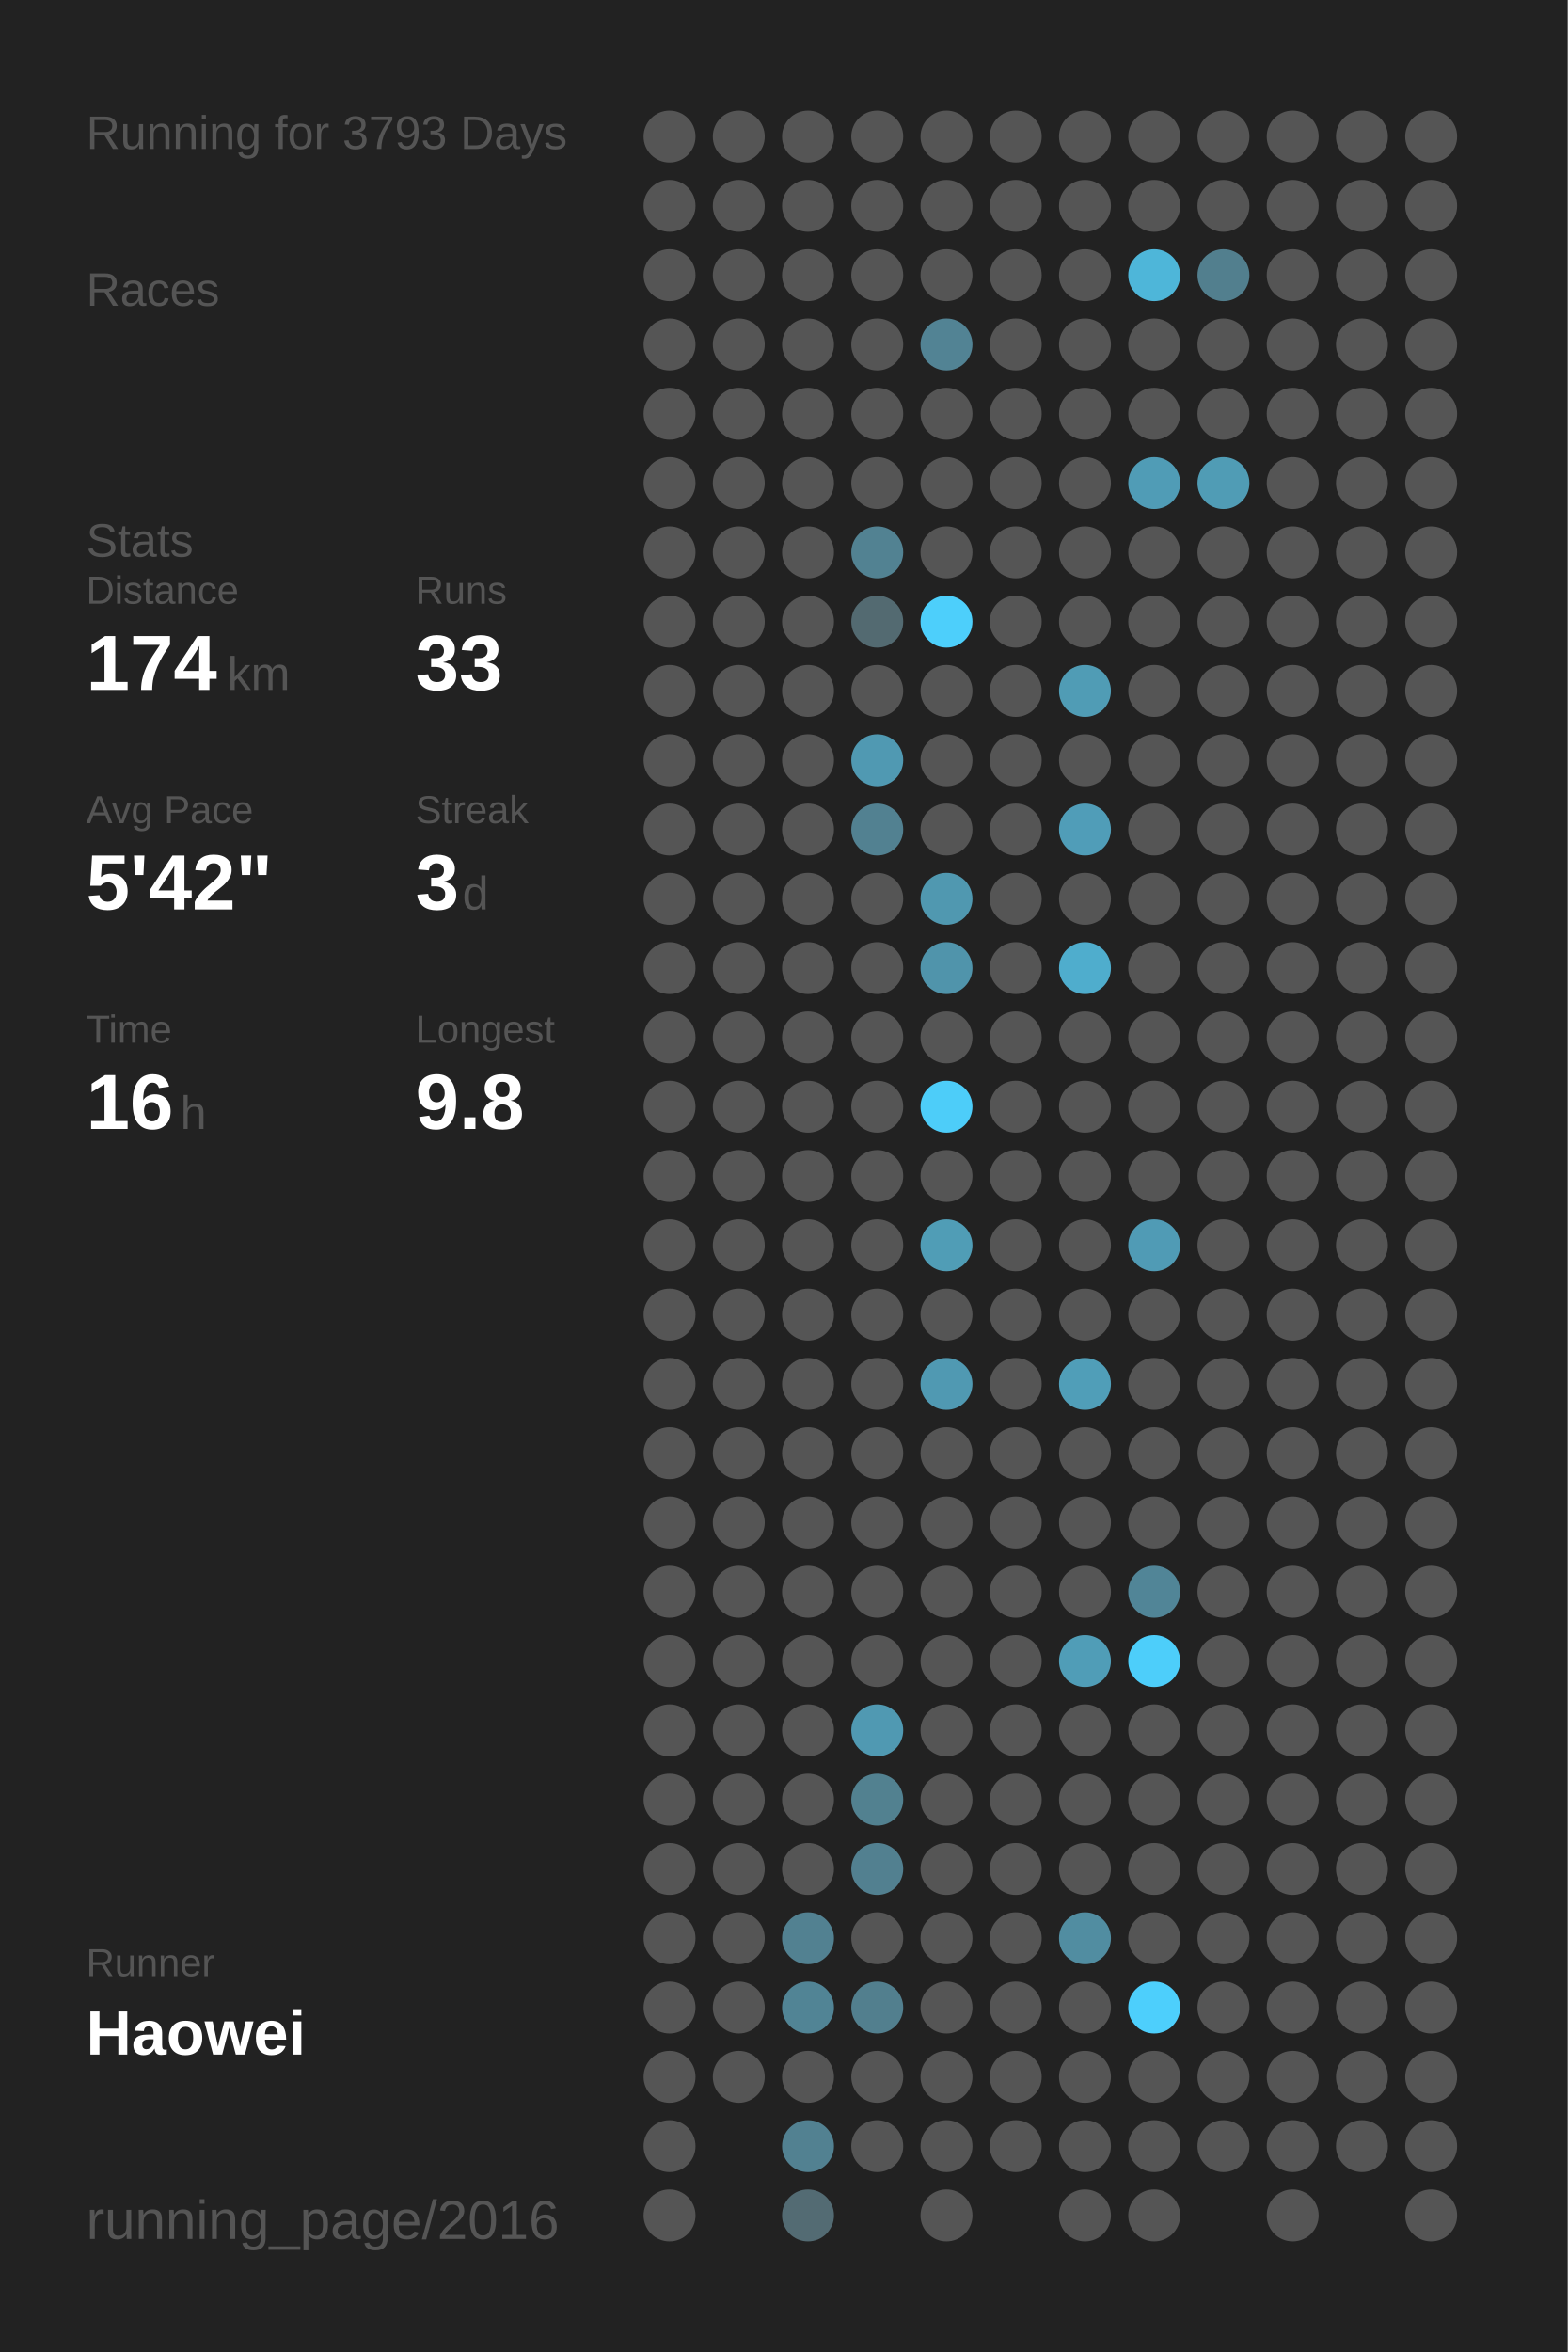
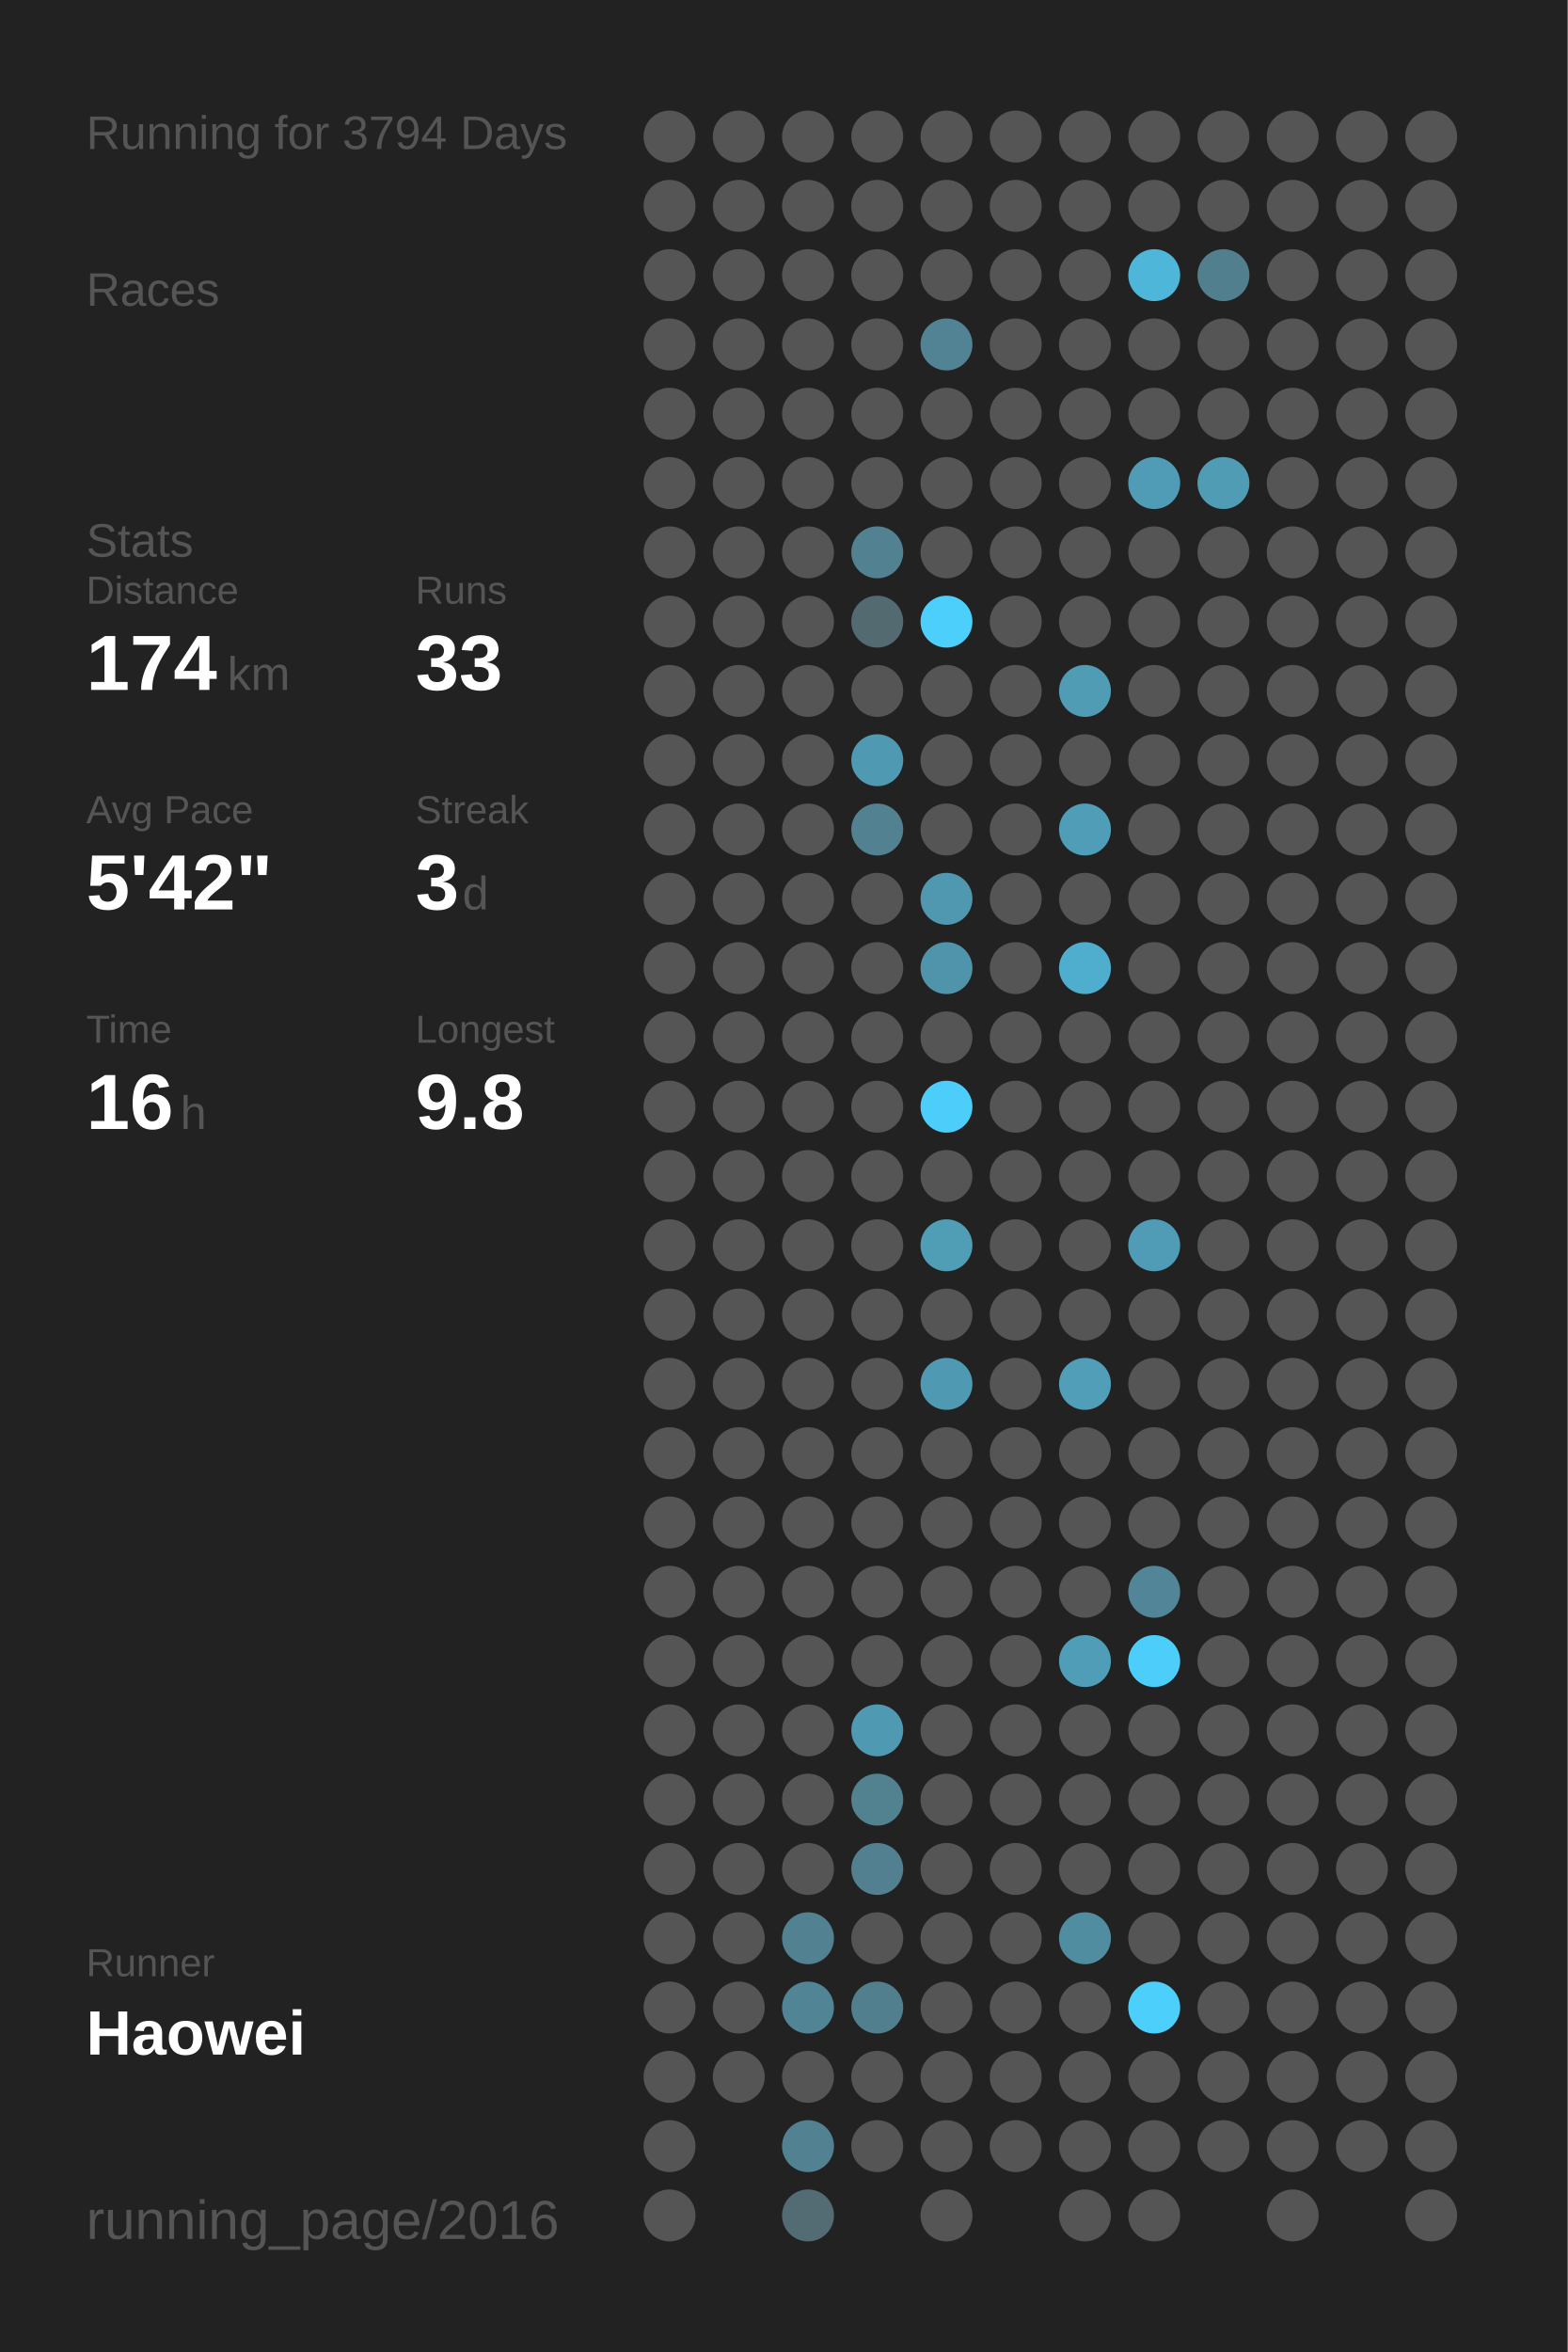
<svg xmlns="http://www.w3.org/2000/svg" baseProfile="full" height="300mm" version="1.1" viewBox="0,0,200,300" width="200mm">
  <defs />
  <rect fill="#222222" height="300" width="200" x="0" y="0" />
-   <text fill="#555555" style="font-size:6px; font-family:Arial;" x="11" y="19">Running for 3793 Days</text>
+   <text fill="#555555" style="font-size:6px; font-family:Arial;" x="11" y="19">Running for 3794 Days</text>
  <text fill="#555555" style="font-size:6px; font-family:Arial;" x="11" y="39">Races</text>
  <text fill="#555555" style="font-size:6px; font-family:Arial;" x="11" y="71">Stats</text>
  <text fill="#555555" style="font-size:5px; font-family:Arial;" x="11" y="77">Distance</text>
  <text fill="#FFFFFF" style="font-size:10px; font-family:Arial; font-weight:bold;" x="11" y="88">174</text>
  <text fill="#555555" style="font-size:6px; font-family:Arial;" x="29" y="88">km</text>
  <text fill="#555555" style="font-size:5px; font-family:Arial;" x="53" y="77">Runs</text>
  <text fill="#FFFFFF" style="font-size:10px; font-family:Arial; font-weight:bold;" x="53" y="88">33</text>
  <text fill="#555555" style="font-size:5px; font-family:Arial;" x="11" y="105">Avg Pace</text>
  <text fill="#FFFFFF" style="font-size:10px; font-family:Arial; font-weight:bold;" x="11" y="116">5'42"</text>
  <text fill="#555555" style="font-size:5px; font-family:Arial;" x="53" y="105">Streak</text>
  <text fill="#FFFFFF" style="font-size:10px; font-family:Arial; font-weight:bold;" x="53" y="116">3</text>
  <text fill="#555555" style="font-size:6px; font-family:Arial;" x="59" y="116">d</text>
  <text fill="#555555" style="font-size:5px; font-family:Arial;" x="11" y="133">Time</text>
  <text fill="#FFFFFF" style="font-size:10px; font-family:Arial; font-weight:bold;" x="11" y="144">16</text>
  <text fill="#555555" style="font-size:6px; font-family:Arial;" x="23" y="144">h</text>
  <text fill="#555555" style="font-size:5px; font-family:Arial;" x="53" y="133">Longest</text>
  <text fill="#FFFFFF" style="font-size:10px; font-family:Arial; font-weight:bold;" x="53" y="144">9.8</text>
  <text fill="#555555" style="font-size:5px; font-family:Arial;" x="11" y="252.065">Runner</text>
  <text fill="#FFFFFF" style="font-size:8px; font-family:Arial; font-weight:bold;" x="11" y="262.065">Haowei</text>
  <text fill="#555555" style="font-size:7px; font-family:Arial;" x="11" y="285.581">running_page/2016</text>
  <circle cx="85.417" cy="17.419" fill="#555555" r="3.312" />
  <circle cx="85.417" cy="26.258" fill="#555555" r="3.312" />
  <circle cx="85.417" cy="35.097" fill="#555555" r="3.312" />
  <circle cx="85.417" cy="43.935" fill="#555555" r="3.312" />
  <circle cx="85.417" cy="52.774" fill="#555555" r="3.312" />
  <circle cx="85.417" cy="61.613" fill="#555555" r="3.312" />
  <circle cx="85.417" cy="70.452" fill="#555555" r="3.312" />
  <circle cx="85.417" cy="79.29" fill="#555555" r="3.312" />
  <circle cx="85.417" cy="88.129" fill="#555555" r="3.312" />
  <circle cx="85.417" cy="96.968" fill="#555555" r="3.312" />
  <circle cx="85.417" cy="105.806" fill="#555555" r="3.312" />
  <circle cx="85.417" cy="114.645" fill="#555555" r="3.312" />
  <circle cx="85.417" cy="123.484" fill="#555555" r="3.312" />
  <circle cx="85.417" cy="132.323" fill="#555555" r="3.312" />
  <circle cx="85.417" cy="141.161" fill="#555555" r="3.312" />
  <circle cx="85.417" cy="150" fill="#555555" r="3.312" />
  <circle cx="85.417" cy="158.839" fill="#555555" r="3.312" />
  <circle cx="85.417" cy="167.677" fill="#555555" r="3.312" />
  <circle cx="85.417" cy="176.516" fill="#555555" r="3.312" />
  <circle cx="85.417" cy="185.355" fill="#555555" r="3.312" />
  <circle cx="85.417" cy="194.194" fill="#555555" r="3.312" />
  <circle cx="85.417" cy="203.032" fill="#555555" r="3.312" />
  <circle cx="85.417" cy="211.871" fill="#555555" r="3.312" />
  <circle cx="85.417" cy="220.71" fill="#555555" r="3.312" />
  <circle cx="85.417" cy="229.548" fill="#555555" r="3.312" />
  <circle cx="85.417" cy="238.387" fill="#555555" r="3.312" />
  <circle cx="85.417" cy="247.226" fill="#555555" r="3.312" />
  <circle cx="85.417" cy="256.065" fill="#555555" r="3.312" />
  <circle cx="85.417" cy="264.903" fill="#555555" r="3.312" />
  <circle cx="85.417" cy="273.742" fill="#555555" r="3.312" />
  <circle cx="85.417" cy="282.581" fill="#555555" r="3.312" />
  <circle cx="94.25" cy="17.419" fill="#555555" r="3.312" />
  <circle cx="94.25" cy="26.258" fill="#555555" r="3.312" />
  <circle cx="94.25" cy="35.097" fill="#555555" r="3.312" />
  <circle cx="94.25" cy="43.935" fill="#555555" r="3.312" />
  <circle cx="94.25" cy="52.774" fill="#555555" r="3.312" />
  <circle cx="94.25" cy="61.613" fill="#555555" r="3.312" />
  <circle cx="94.25" cy="70.452" fill="#555555" r="3.312" />
  <circle cx="94.25" cy="79.29" fill="#555555" r="3.312" />
  <circle cx="94.25" cy="88.129" fill="#555555" r="3.312" />
  <circle cx="94.25" cy="96.968" fill="#555555" r="3.312" />
  <circle cx="94.25" cy="105.806" fill="#555555" r="3.312" />
  <circle cx="94.25" cy="114.645" fill="#555555" r="3.312" />
  <circle cx="94.25" cy="123.484" fill="#555555" r="3.312" />
  <circle cx="94.25" cy="132.323" fill="#555555" r="3.312" />
  <circle cx="94.25" cy="141.161" fill="#555555" r="3.312" />
  <circle cx="94.25" cy="150" fill="#555555" r="3.312" />
  <circle cx="94.25" cy="158.839" fill="#555555" r="3.312" />
  <circle cx="94.25" cy="167.677" fill="#555555" r="3.312" />
  <circle cx="94.25" cy="176.516" fill="#555555" r="3.312" />
  <circle cx="94.25" cy="185.355" fill="#555555" r="3.312" />
  <circle cx="94.25" cy="194.194" fill="#555555" r="3.312" />
  <circle cx="94.25" cy="203.032" fill="#555555" r="3.312" />
  <circle cx="94.25" cy="211.871" fill="#555555" r="3.312" />
  <circle cx="94.25" cy="220.71" fill="#555555" r="3.312" />
  <circle cx="94.25" cy="229.548" fill="#555555" r="3.312" />
  <circle cx="94.25" cy="238.387" fill="#555555" r="3.312" />
  <circle cx="94.25" cy="247.226" fill="#555555" r="3.312" />
  <circle cx="94.25" cy="256.065" fill="#555555" r="3.312" />
  <circle cx="94.25" cy="264.903" fill="#555555" r="3.312" />
  <circle cx="103.083" cy="17.419" fill="#555555" r="3.312" />
  <circle cx="103.083" cy="26.258" fill="#555555" r="3.312" />
  <circle cx="103.083" cy="35.097" fill="#555555" r="3.312" />
  <circle cx="103.083" cy="43.935" fill="#555555" r="3.312" />
  <circle cx="103.083" cy="52.774" fill="#555555" r="3.312" />
  <circle cx="103.083" cy="61.613" fill="#555555" r="3.312" />
  <circle cx="103.083" cy="70.452" fill="#555555" r="3.312" />
  <circle cx="103.083" cy="79.29" fill="#555555" r="3.312" />
  <circle cx="103.083" cy="88.129" fill="#555555" r="3.312" />
  <circle cx="103.083" cy="96.968" fill="#555555" r="3.312" />
  <circle cx="103.083" cy="105.806" fill="#555555" r="3.312" />
  <circle cx="103.083" cy="114.645" fill="#555555" r="3.312" />
  <circle cx="103.083" cy="123.484" fill="#555555" r="3.312" />
  <circle cx="103.083" cy="132.323" fill="#555555" r="3.312" />
  <circle cx="103.083" cy="141.161" fill="#555555" r="3.312" />
  <circle cx="103.083" cy="150" fill="#555555" r="3.312" />
  <circle cx="103.083" cy="158.839" fill="#555555" r="3.312" />
  <circle cx="103.083" cy="167.677" fill="#555555" r="3.312" />
  <circle cx="103.083" cy="176.516" fill="#555555" r="3.312" />
  <circle cx="103.083" cy="185.355" fill="#555555" r="3.312" />
  <circle cx="103.083" cy="194.194" fill="#555555" r="3.312" />
  <circle cx="103.083" cy="203.032" fill="#555555" r="3.312" />
  <circle cx="103.083" cy="211.871" fill="#555555" r="3.312" />
  <circle cx="103.083" cy="220.71" fill="#555555" r="3.312" />
  <circle cx="103.083" cy="229.548" fill="#555555" r="3.312" />
  <circle cx="103.083" cy="238.387" fill="#555555" r="3.312" />
  <circle cx="103.083" cy="247.226" fill="#528191" r="3.312" />
  <circle cx="103.083" cy="256.065" fill="#518495" r="3.312" />
  <circle cx="103.083" cy="264.903" fill="#555555" r="3.312" />
  <circle cx="103.083" cy="273.742" fill="#528191" r="3.312" />
  <circle cx="103.083" cy="282.581" fill="#536b73" r="3.312" />
  <circle cx="111.917" cy="17.419" fill="#555555" r="3.312" />
  <circle cx="111.917" cy="26.258" fill="#555555" r="3.312" />
  <circle cx="111.917" cy="35.097" fill="#555555" r="3.312" />
  <circle cx="111.917" cy="43.935" fill="#555555" r="3.312" />
  <circle cx="111.917" cy="52.774" fill="#555555" r="3.312" />
  <circle cx="111.917" cy="61.613" fill="#555555" r="3.312" />
  <circle cx="111.917" cy="70.452" fill="#528292" r="3.312" />
  <circle cx="111.917" cy="79.29" fill="#536a71" r="3.312" />
  <circle cx="111.917" cy="88.129" fill="#555555" r="3.312" />
  <circle cx="111.917" cy="96.968" fill="#5099b2" r="3.312" />
  <circle cx="111.917" cy="105.806" fill="#528191" r="3.312" />
  <circle cx="111.917" cy="114.645" fill="#555555" r="3.312" />
  <circle cx="111.917" cy="123.484" fill="#555555" r="3.312" />
  <circle cx="111.917" cy="132.323" fill="#555555" r="3.312" />
  <circle cx="111.917" cy="141.161" fill="#555555" r="3.312" />
  <circle cx="111.917" cy="150" fill="#555555" r="3.312" />
  <circle cx="111.917" cy="158.839" fill="#555555" r="3.312" />
  <circle cx="111.917" cy="167.677" fill="#555555" r="3.312" />
  <circle cx="111.917" cy="176.516" fill="#555555" r="3.312" />
  <circle cx="111.917" cy="185.355" fill="#555555" r="3.312" />
  <circle cx="111.917" cy="194.194" fill="#555555" r="3.312" />
  <circle cx="111.917" cy="203.032" fill="#555555" r="3.312" />
  <circle cx="111.917" cy="211.871" fill="#555555" r="3.312" />
  <circle cx="111.917" cy="220.71" fill="#5099b2" r="3.312" />
  <circle cx="111.917" cy="229.548" fill="#528190" r="3.312" />
  <circle cx="111.917" cy="238.387" fill="#528090" r="3.312" />
  <circle cx="111.917" cy="247.226" fill="#555555" r="3.312" />
  <circle cx="111.917" cy="256.065" fill="#527f8e" r="3.312" />
  <circle cx="111.917" cy="264.903" fill="#555555" r="3.312" />
  <circle cx="111.917" cy="273.742" fill="#555555" r="3.312" />
  <circle cx="120.75" cy="17.419" fill="#555555" r="3.312" />
  <circle cx="120.75" cy="26.258" fill="#555555" r="3.312" />
  <circle cx="120.75" cy="35.097" fill="#555555" r="3.312" />
  <circle cx="120.75" cy="43.935" fill="#528394" r="3.312" />
  <circle cx="120.75" cy="52.774" fill="#555555" r="3.312" />
  <circle cx="120.75" cy="61.613" fill="#555555" r="3.312" />
  <circle cx="120.75" cy="70.452" fill="#555555" r="3.312" />
  <circle cx="120.75" cy="79.29" fill="#4dcffb" r="3.312" />
  <circle cx="120.75" cy="88.129" fill="#555555" r="3.312" />
  <circle cx="120.75" cy="96.968" fill="#555555" r="3.312" />
  <circle cx="120.75" cy="105.806" fill="#555555" r="3.312" />
  <circle cx="120.75" cy="114.645" fill="#5098b0" r="3.312" />
  <circle cx="120.75" cy="123.484" fill="#5094ab" r="3.312" />
  <circle cx="120.75" cy="132.323" fill="#555555" r="3.312" />
  <circle cx="120.75" cy="141.161" fill="#4dcdf9" r="3.312" />
  <circle cx="120.75" cy="150" fill="#555555" r="3.312" />
  <circle cx="120.75" cy="158.839" fill="#509db6" r="3.312" />
  <circle cx="120.75" cy="167.677" fill="#555555" r="3.312" />
  <circle cx="120.75" cy="176.516" fill="#5099b2" r="3.312" />
  <circle cx="120.75" cy="185.355" fill="#555555" r="3.312" />
  <circle cx="120.75" cy="194.194" fill="#555555" r="3.312" />
  <circle cx="120.75" cy="203.032" fill="#555555" r="3.312" />
  <circle cx="120.75" cy="211.871" fill="#555555" r="3.312" />
  <circle cx="120.75" cy="220.71" fill="#555555" r="3.312" />
  <circle cx="120.75" cy="229.548" fill="#555555" r="3.312" />
  <circle cx="120.75" cy="238.387" fill="#555555" r="3.312" />
  <circle cx="120.75" cy="247.226" fill="#555555" r="3.312" />
  <circle cx="120.75" cy="256.065" fill="#555555" r="3.312" />
  <circle cx="120.75" cy="264.903" fill="#555555" r="3.312" />
  <circle cx="120.75" cy="273.742" fill="#555555" r="3.312" />
  <circle cx="120.75" cy="282.581" fill="#555555" r="3.312" />
  <circle cx="129.583" cy="17.419" fill="#555555" r="3.312" />
  <circle cx="129.583" cy="26.258" fill="#555555" r="3.312" />
  <circle cx="129.583" cy="35.097" fill="#555555" r="3.312" />
  <circle cx="129.583" cy="43.935" fill="#555555" r="3.312" />
  <circle cx="129.583" cy="52.774" fill="#555555" r="3.312" />
  <circle cx="129.583" cy="61.613" fill="#555555" r="3.312" />
  <circle cx="129.583" cy="70.452" fill="#555555" r="3.312" />
  <circle cx="129.583" cy="79.29" fill="#555555" r="3.312" />
  <circle cx="129.583" cy="88.129" fill="#555555" r="3.312" />
  <circle cx="129.583" cy="96.968" fill="#555555" r="3.312" />
  <circle cx="129.583" cy="105.806" fill="#555555" r="3.312" />
  <circle cx="129.583" cy="114.645" fill="#555555" r="3.312" />
  <circle cx="129.583" cy="123.484" fill="#555555" r="3.312" />
  <circle cx="129.583" cy="132.323" fill="#555555" r="3.312" />
  <circle cx="129.583" cy="141.161" fill="#555555" r="3.312" />
  <circle cx="129.583" cy="150" fill="#555555" r="3.312" />
  <circle cx="129.583" cy="158.839" fill="#555555" r="3.312" />
  <circle cx="129.583" cy="167.677" fill="#555555" r="3.312" />
  <circle cx="129.583" cy="176.516" fill="#555555" r="3.312" />
  <circle cx="129.583" cy="185.355" fill="#555555" r="3.312" />
  <circle cx="129.583" cy="194.194" fill="#555555" r="3.312" />
  <circle cx="129.583" cy="203.032" fill="#555555" r="3.312" />
  <circle cx="129.583" cy="211.871" fill="#555555" r="3.312" />
  <circle cx="129.583" cy="220.71" fill="#555555" r="3.312" />
  <circle cx="129.583" cy="229.548" fill="#555555" r="3.312" />
  <circle cx="129.583" cy="238.387" fill="#555555" r="3.312" />
  <circle cx="129.583" cy="247.226" fill="#555555" r="3.312" />
  <circle cx="129.583" cy="256.065" fill="#555555" r="3.312" />
  <circle cx="129.583" cy="264.903" fill="#555555" r="3.312" />
  <circle cx="129.583" cy="273.742" fill="#555555" r="3.312" />
  <circle cx="138.417" cy="17.419" fill="#555555" r="3.312" />
  <circle cx="138.417" cy="26.258" fill="#555555" r="3.312" />
  <circle cx="138.417" cy="35.097" fill="#555555" r="3.312" />
  <circle cx="138.417" cy="43.935" fill="#555555" r="3.312" />
  <circle cx="138.417" cy="52.774" fill="#555555" r="3.312" />
  <circle cx="138.417" cy="61.613" fill="#555555" r="3.312" />
  <circle cx="138.417" cy="70.452" fill="#555555" r="3.312" />
  <circle cx="138.417" cy="79.29" fill="#555555" r="3.312" />
  <circle cx="138.417" cy="88.129" fill="#509cb5" r="3.312" />
  <circle cx="138.417" cy="96.968" fill="#555555" r="3.312" />
  <circle cx="138.417" cy="105.806" fill="#509db8" r="3.312" />
  <circle cx="138.417" cy="114.645" fill="#555555" r="3.312" />
  <circle cx="138.417" cy="123.484" fill="#4fadcd" r="3.312" />
  <circle cx="138.417" cy="132.323" fill="#555555" r="3.312" />
  <circle cx="138.417" cy="141.161" fill="#555555" r="3.312" />
  <circle cx="138.417" cy="150" fill="#555555" r="3.312" />
  <circle cx="138.417" cy="158.839" fill="#555555" r="3.312" />
  <circle cx="138.417" cy="167.677" fill="#555555" r="3.312" />
  <circle cx="138.417" cy="176.516" fill="#509eb8" r="3.312" />
  <circle cx="138.417" cy="185.355" fill="#555555" r="3.312" />
  <circle cx="138.417" cy="194.194" fill="#555555" r="3.312" />
  <circle cx="138.417" cy="203.032" fill="#555555" r="3.312" />
  <circle cx="138.417" cy="211.871" fill="#509db7" r="3.312" />
  <circle cx="138.417" cy="220.71" fill="#555555" r="3.312" />
  <circle cx="138.417" cy="229.548" fill="#555555" r="3.312" />
  <circle cx="138.417" cy="238.387" fill="#555555" r="3.312" />
  <circle cx="138.417" cy="247.226" fill="#518da1" r="3.312" />
  <circle cx="138.417" cy="256.065" fill="#555555" r="3.312" />
  <circle cx="138.417" cy="264.903" fill="#555555" r="3.312" />
  <circle cx="138.417" cy="273.742" fill="#555555" r="3.312" />
  <circle cx="138.417" cy="282.581" fill="#555555" r="3.312" />
  <circle cx="147.25" cy="17.419" fill="#555555" r="3.312" />
  <circle cx="147.25" cy="26.258" fill="#555555" r="3.312" />
  <circle cx="147.25" cy="35.097" fill="#4eb6d9" r="3.312" />
  <circle cx="147.25" cy="43.935" fill="#555555" r="3.312" />
  <circle cx="147.25" cy="52.774" fill="#555555" r="3.312" />
  <circle cx="147.25" cy="61.613" fill="#509cb6" r="3.312" />
  <circle cx="147.25" cy="70.452" fill="#555555" r="3.312" />
  <circle cx="147.25" cy="79.29" fill="#555555" r="3.312" />
  <circle cx="147.25" cy="88.129" fill="#555555" r="3.312" />
  <circle cx="147.25" cy="96.968" fill="#555555" r="3.312" />
  <circle cx="147.25" cy="105.806" fill="#555555" r="3.312" />
  <circle cx="147.25" cy="114.645" fill="#555555" r="3.312" />
  <circle cx="147.25" cy="123.484" fill="#555555" r="3.312" />
  <circle cx="147.25" cy="132.323" fill="#555555" r="3.312" />
  <circle cx="147.25" cy="141.161" fill="#555555" r="3.312" />
  <circle cx="147.25" cy="150" fill="#555555" r="3.312" />
  <circle cx="147.25" cy="158.839" fill="#509bb5" r="3.312" />
  <circle cx="147.25" cy="167.677" fill="#555555" r="3.312" />
  <circle cx="147.25" cy="176.516" fill="#555555" r="3.312" />
  <circle cx="147.25" cy="185.355" fill="#555555" r="3.312" />
  <circle cx="147.25" cy="194.194" fill="#555555" r="3.312" />
  <circle cx="147.25" cy="203.032" fill="#518597" r="3.312" />
  <circle cx="147.25" cy="211.871" fill="#4dcefa" r="3.312" />
  <circle cx="147.25" cy="220.71" fill="#555555" r="3.312" />
  <circle cx="147.25" cy="229.548" fill="#555555" r="3.312" />
  <circle cx="147.25" cy="238.387" fill="#555555" r="3.312" />
  <circle cx="147.25" cy="247.226" fill="#555555" r="3.312" />
  <circle cx="147.25" cy="256.065" fill="#4dcffc" r="3.312" />
  <circle cx="147.25" cy="264.903" fill="#555555" r="3.312" />
  <circle cx="147.25" cy="273.742" fill="#555555" r="3.312" />
  <circle cx="147.25" cy="282.581" fill="#555555" r="3.312" />
  <circle cx="156.083" cy="17.419" fill="#555555" r="3.312" />
  <circle cx="156.083" cy="26.258" fill="#555555" r="3.312" />
  <circle cx="156.083" cy="35.097" fill="#527f8e" r="3.312" />
  <circle cx="156.083" cy="43.935" fill="#555555" r="3.312" />
  <circle cx="156.083" cy="52.774" fill="#555555" r="3.312" />
  <circle cx="156.083" cy="61.613" fill="#509cb5" r="3.312" />
  <circle cx="156.083" cy="70.452" fill="#555555" r="3.312" />
  <circle cx="156.083" cy="79.29" fill="#555555" r="3.312" />
  <circle cx="156.083" cy="88.129" fill="#555555" r="3.312" />
  <circle cx="156.083" cy="96.968" fill="#555555" r="3.312" />
  <circle cx="156.083" cy="105.806" fill="#555555" r="3.312" />
  <circle cx="156.083" cy="114.645" fill="#555555" r="3.312" />
  <circle cx="156.083" cy="123.484" fill="#555555" r="3.312" />
  <circle cx="156.083" cy="132.323" fill="#555555" r="3.312" />
  <circle cx="156.083" cy="141.161" fill="#555555" r="3.312" />
  <circle cx="156.083" cy="150" fill="#555555" r="3.312" />
  <circle cx="156.083" cy="158.839" fill="#555555" r="3.312" />
  <circle cx="156.083" cy="167.677" fill="#555555" r="3.312" />
  <circle cx="156.083" cy="176.516" fill="#555555" r="3.312" />
  <circle cx="156.083" cy="185.355" fill="#555555" r="3.312" />
  <circle cx="156.083" cy="194.194" fill="#555555" r="3.312" />
  <circle cx="156.083" cy="203.032" fill="#555555" r="3.312" />
  <circle cx="156.083" cy="211.871" fill="#555555" r="3.312" />
  <circle cx="156.083" cy="220.71" fill="#555555" r="3.312" />
  <circle cx="156.083" cy="229.548" fill="#555555" r="3.312" />
  <circle cx="156.083" cy="238.387" fill="#555555" r="3.312" />
  <circle cx="156.083" cy="247.226" fill="#555555" r="3.312" />
  <circle cx="156.083" cy="256.065" fill="#555555" r="3.312" />
  <circle cx="156.083" cy="264.903" fill="#555555" r="3.312" />
  <circle cx="156.083" cy="273.742" fill="#555555" r="3.312" />
  <circle cx="164.917" cy="17.419" fill="#555555" r="3.312" />
  <circle cx="164.917" cy="26.258" fill="#555555" r="3.312" />
  <circle cx="164.917" cy="35.097" fill="#555555" r="3.312" />
  <circle cx="164.917" cy="43.935" fill="#555555" r="3.312" />
  <circle cx="164.917" cy="52.774" fill="#555555" r="3.312" />
  <circle cx="164.917" cy="61.613" fill="#555555" r="3.312" />
  <circle cx="164.917" cy="70.452" fill="#555555" r="3.312" />
  <circle cx="164.917" cy="79.29" fill="#555555" r="3.312" />
  <circle cx="164.917" cy="88.129" fill="#555555" r="3.312" />
  <circle cx="164.917" cy="96.968" fill="#555555" r="3.312" />
  <circle cx="164.917" cy="105.806" fill="#555555" r="3.312" />
  <circle cx="164.917" cy="114.645" fill="#555555" r="3.312" />
  <circle cx="164.917" cy="123.484" fill="#555555" r="3.312" />
  <circle cx="164.917" cy="132.323" fill="#555555" r="3.312" />
  <circle cx="164.917" cy="141.161" fill="#555555" r="3.312" />
  <circle cx="164.917" cy="150" fill="#555555" r="3.312" />
  <circle cx="164.917" cy="158.839" fill="#555555" r="3.312" />
  <circle cx="164.917" cy="167.677" fill="#555555" r="3.312" />
  <circle cx="164.917" cy="176.516" fill="#555555" r="3.312" />
  <circle cx="164.917" cy="185.355" fill="#555555" r="3.312" />
  <circle cx="164.917" cy="194.194" fill="#555555" r="3.312" />
  <circle cx="164.917" cy="203.032" fill="#555555" r="3.312" />
  <circle cx="164.917" cy="211.871" fill="#555555" r="3.312" />
  <circle cx="164.917" cy="220.71" fill="#555555" r="3.312" />
  <circle cx="164.917" cy="229.548" fill="#555555" r="3.312" />
  <circle cx="164.917" cy="238.387" fill="#555555" r="3.312" />
  <circle cx="164.917" cy="247.226" fill="#555555" r="3.312" />
  <circle cx="164.917" cy="256.065" fill="#555555" r="3.312" />
  <circle cx="164.917" cy="264.903" fill="#555555" r="3.312" />
  <circle cx="164.917" cy="273.742" fill="#555555" r="3.312" />
  <circle cx="164.917" cy="282.581" fill="#555555" r="3.312" />
  <circle cx="173.75" cy="17.419" fill="#555555" r="3.312" />
  <circle cx="173.75" cy="26.258" fill="#555555" r="3.312" />
  <circle cx="173.75" cy="35.097" fill="#555555" r="3.312" />
  <circle cx="173.75" cy="43.935" fill="#555555" r="3.312" />
  <circle cx="173.75" cy="52.774" fill="#555555" r="3.312" />
  <circle cx="173.75" cy="61.613" fill="#555555" r="3.312" />
  <circle cx="173.75" cy="70.452" fill="#555555" r="3.312" />
  <circle cx="173.75" cy="79.29" fill="#555555" r="3.312" />
  <circle cx="173.75" cy="88.129" fill="#555555" r="3.312" />
  <circle cx="173.75" cy="96.968" fill="#555555" r="3.312" />
  <circle cx="173.75" cy="105.806" fill="#555555" r="3.312" />
  <circle cx="173.75" cy="114.645" fill="#555555" r="3.312" />
  <circle cx="173.75" cy="123.484" fill="#555555" r="3.312" />
  <circle cx="173.75" cy="132.323" fill="#555555" r="3.312" />
  <circle cx="173.75" cy="141.161" fill="#555555" r="3.312" />
  <circle cx="173.75" cy="150" fill="#555555" r="3.312" />
  <circle cx="173.75" cy="158.839" fill="#555555" r="3.312" />
  <circle cx="173.75" cy="167.677" fill="#555555" r="3.312" />
  <circle cx="173.75" cy="176.516" fill="#555555" r="3.312" />
  <circle cx="173.75" cy="185.355" fill="#555555" r="3.312" />
  <circle cx="173.75" cy="194.194" fill="#555555" r="3.312" />
  <circle cx="173.75" cy="203.032" fill="#555555" r="3.312" />
  <circle cx="173.75" cy="211.871" fill="#555555" r="3.312" />
  <circle cx="173.75" cy="220.71" fill="#555555" r="3.312" />
  <circle cx="173.75" cy="229.548" fill="#555555" r="3.312" />
  <circle cx="173.75" cy="238.387" fill="#555555" r="3.312" />
  <circle cx="173.75" cy="247.226" fill="#555555" r="3.312" />
  <circle cx="173.75" cy="256.065" fill="#555555" r="3.312" />
  <circle cx="173.75" cy="264.903" fill="#555555" r="3.312" />
  <circle cx="173.75" cy="273.742" fill="#555555" r="3.312" />
  <circle cx="182.583" cy="17.419" fill="#555555" r="3.312" />
  <circle cx="182.583" cy="26.258" fill="#555555" r="3.312" />
  <circle cx="182.583" cy="35.097" fill="#555555" r="3.312" />
  <circle cx="182.583" cy="43.935" fill="#555555" r="3.312" />
  <circle cx="182.583" cy="52.774" fill="#555555" r="3.312" />
  <circle cx="182.583" cy="61.613" fill="#555555" r="3.312" />
  <circle cx="182.583" cy="70.452" fill="#555555" r="3.312" />
  <circle cx="182.583" cy="79.29" fill="#555555" r="3.312" />
  <circle cx="182.583" cy="88.129" fill="#555555" r="3.312" />
  <circle cx="182.583" cy="96.968" fill="#555555" r="3.312" />
  <circle cx="182.583" cy="105.806" fill="#555555" r="3.312" />
  <circle cx="182.583" cy="114.645" fill="#555555" r="3.312" />
  <circle cx="182.583" cy="123.484" fill="#555555" r="3.312" />
  <circle cx="182.583" cy="132.323" fill="#555555" r="3.312" />
  <circle cx="182.583" cy="141.161" fill="#555555" r="3.312" />
  <circle cx="182.583" cy="150" fill="#555555" r="3.312" />
  <circle cx="182.583" cy="158.839" fill="#555555" r="3.312" />
  <circle cx="182.583" cy="167.677" fill="#555555" r="3.312" />
  <circle cx="182.583" cy="176.516" fill="#555555" r="3.312" />
  <circle cx="182.583" cy="185.355" fill="#555555" r="3.312" />
  <circle cx="182.583" cy="194.194" fill="#555555" r="3.312" />
  <circle cx="182.583" cy="203.032" fill="#555555" r="3.312" />
  <circle cx="182.583" cy="211.871" fill="#555555" r="3.312" />
  <circle cx="182.583" cy="220.71" fill="#555555" r="3.312" />
  <circle cx="182.583" cy="229.548" fill="#555555" r="3.312" />
  <circle cx="182.583" cy="238.387" fill="#555555" r="3.312" />
  <circle cx="182.583" cy="247.226" fill="#555555" r="3.312" />
  <circle cx="182.583" cy="256.065" fill="#555555" r="3.312" />
  <circle cx="182.583" cy="264.903" fill="#555555" r="3.312" />
  <circle cx="182.583" cy="273.742" fill="#555555" r="3.312" />
  <circle cx="182.583" cy="282.581" fill="#555555" r="3.312" />
</svg>
